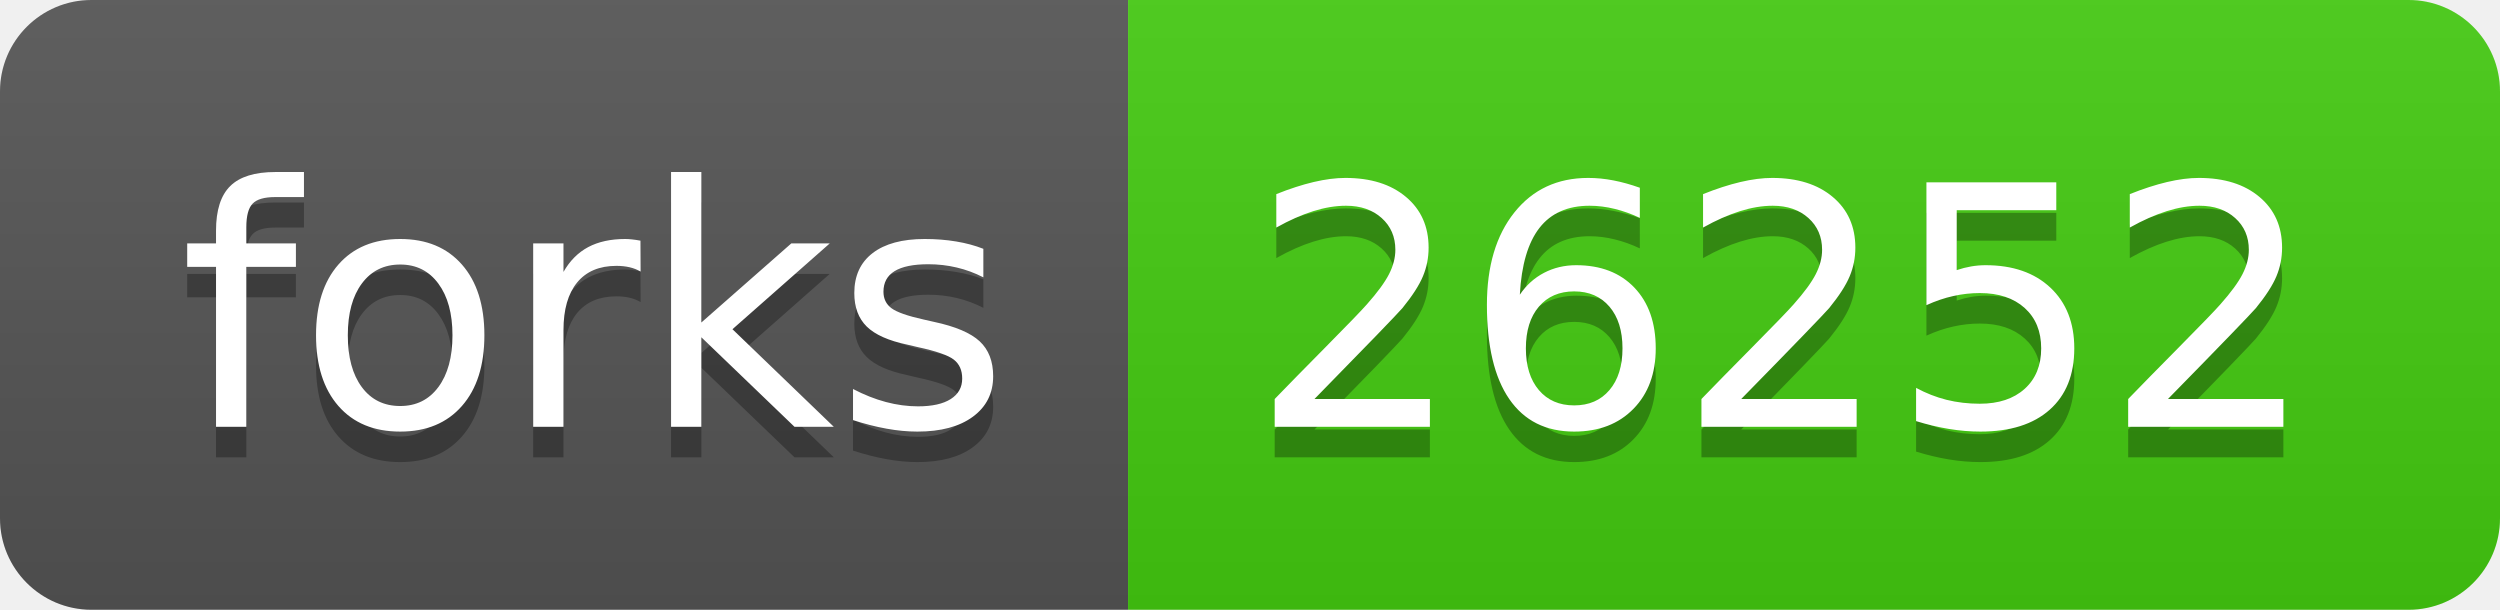
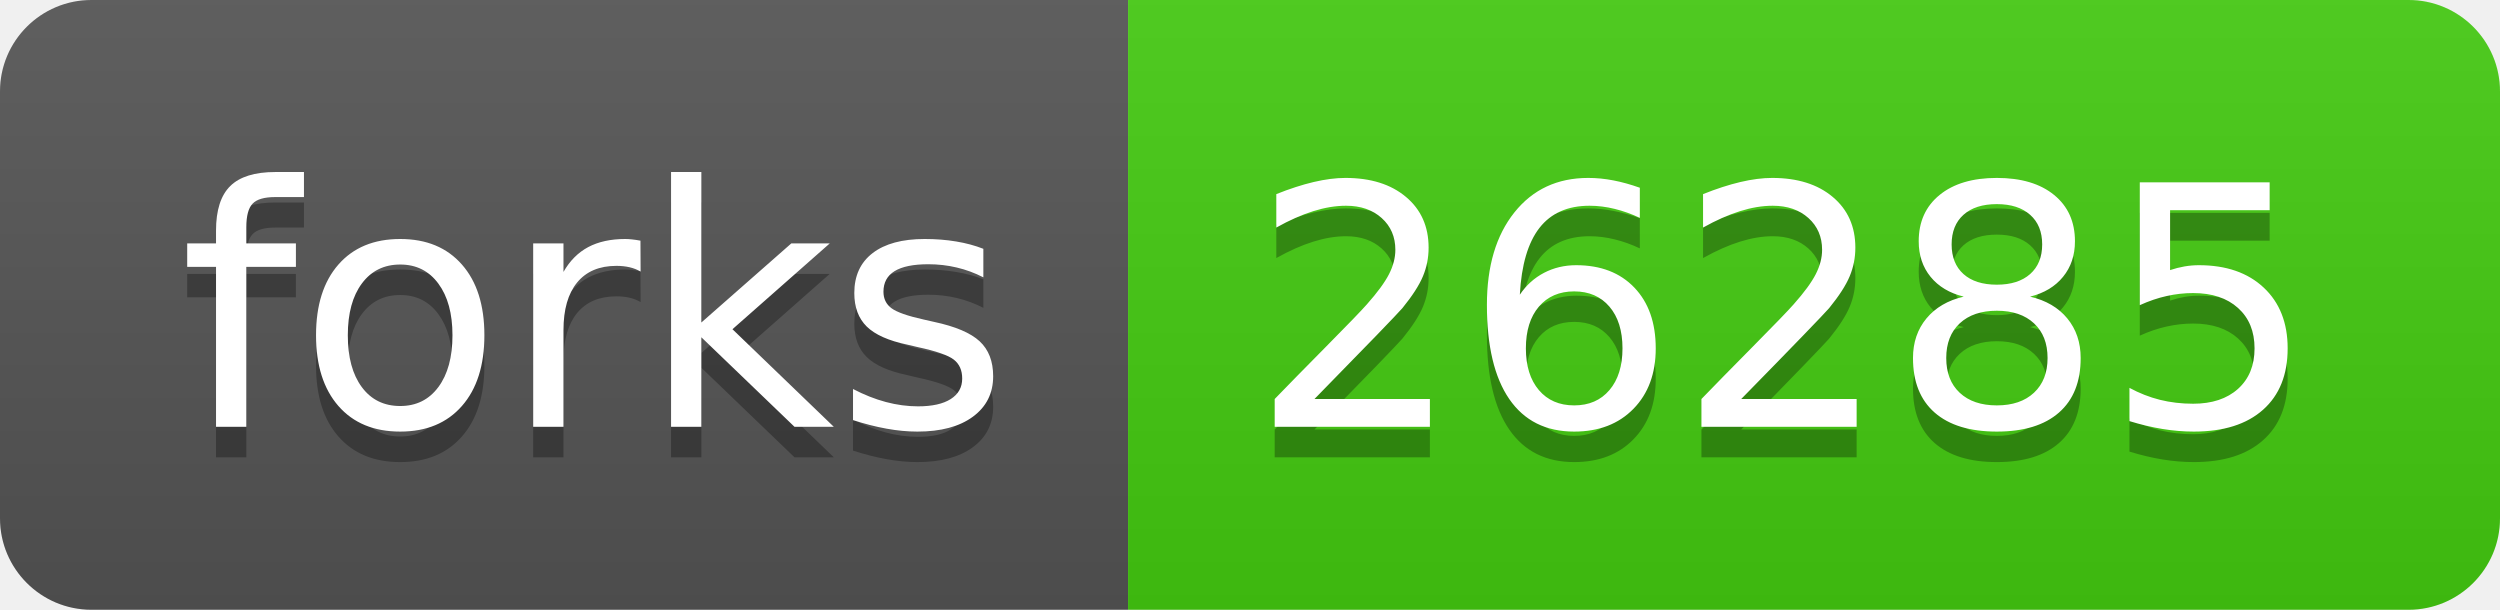
- <svg xmlns="http://www.w3.org/2000/svg" width="82" height="20" role="img" aria-label="forks: 26252">
+ <svg xmlns="http://www.w3.org/2000/svg" width="82" height="20" role="img" aria-label="forks: 26285">
  <linearGradient id="s" x2="0" y2="100%">
    <stop offset="0" stop-color="#bbb" stop-opacity=".1" />
    <stop offset="1" stop-opacity=".1" />
  </linearGradient>
  <clipPath id="r">
    <rect width="82" height="20" rx="3" fill="#fff" />
  </clipPath>
  <g clip-path="url(#r)">
    <rect width="37" height="20" fill="#555" />
    <rect x="37" width="45" height="20" fill="#4c1" />
    <rect width="82" height="20" fill="url(#s)" />
  </g>
  <g fill="#fff" text-anchor="middle" font-family="Verdana,Geneva,DejaVu Sans,sans-serif" text-rendering="geometricPrecision" font-size="110">
    <text aria-hidden="true" x="195" y="150" fill="#010101" fill-opacity=".3" transform="scale(.1)" textLength="270">forks</text>
    <text x="195" y="140" transform="scale(.1)" fill="#fff" textLength="270">forks</text>
-     <text aria-hidden="true" x="585" y="150" fill="#010101" fill-opacity=".3" transform="scale(.1)" textLength="350">26252</text>
-     <text x="585" y="140" transform="scale(.1)" fill="#fff" textLength="350">26252</text>
+     <text aria-hidden="true" x="585" y="150" fill="#010101" fill-opacity=".3" transform="scale(.1)" textLength="350">26285</text>
+     <text x="585" y="140" transform="scale(.1)" fill="#fff" textLength="350">26285</text>
  </g>
</svg>
